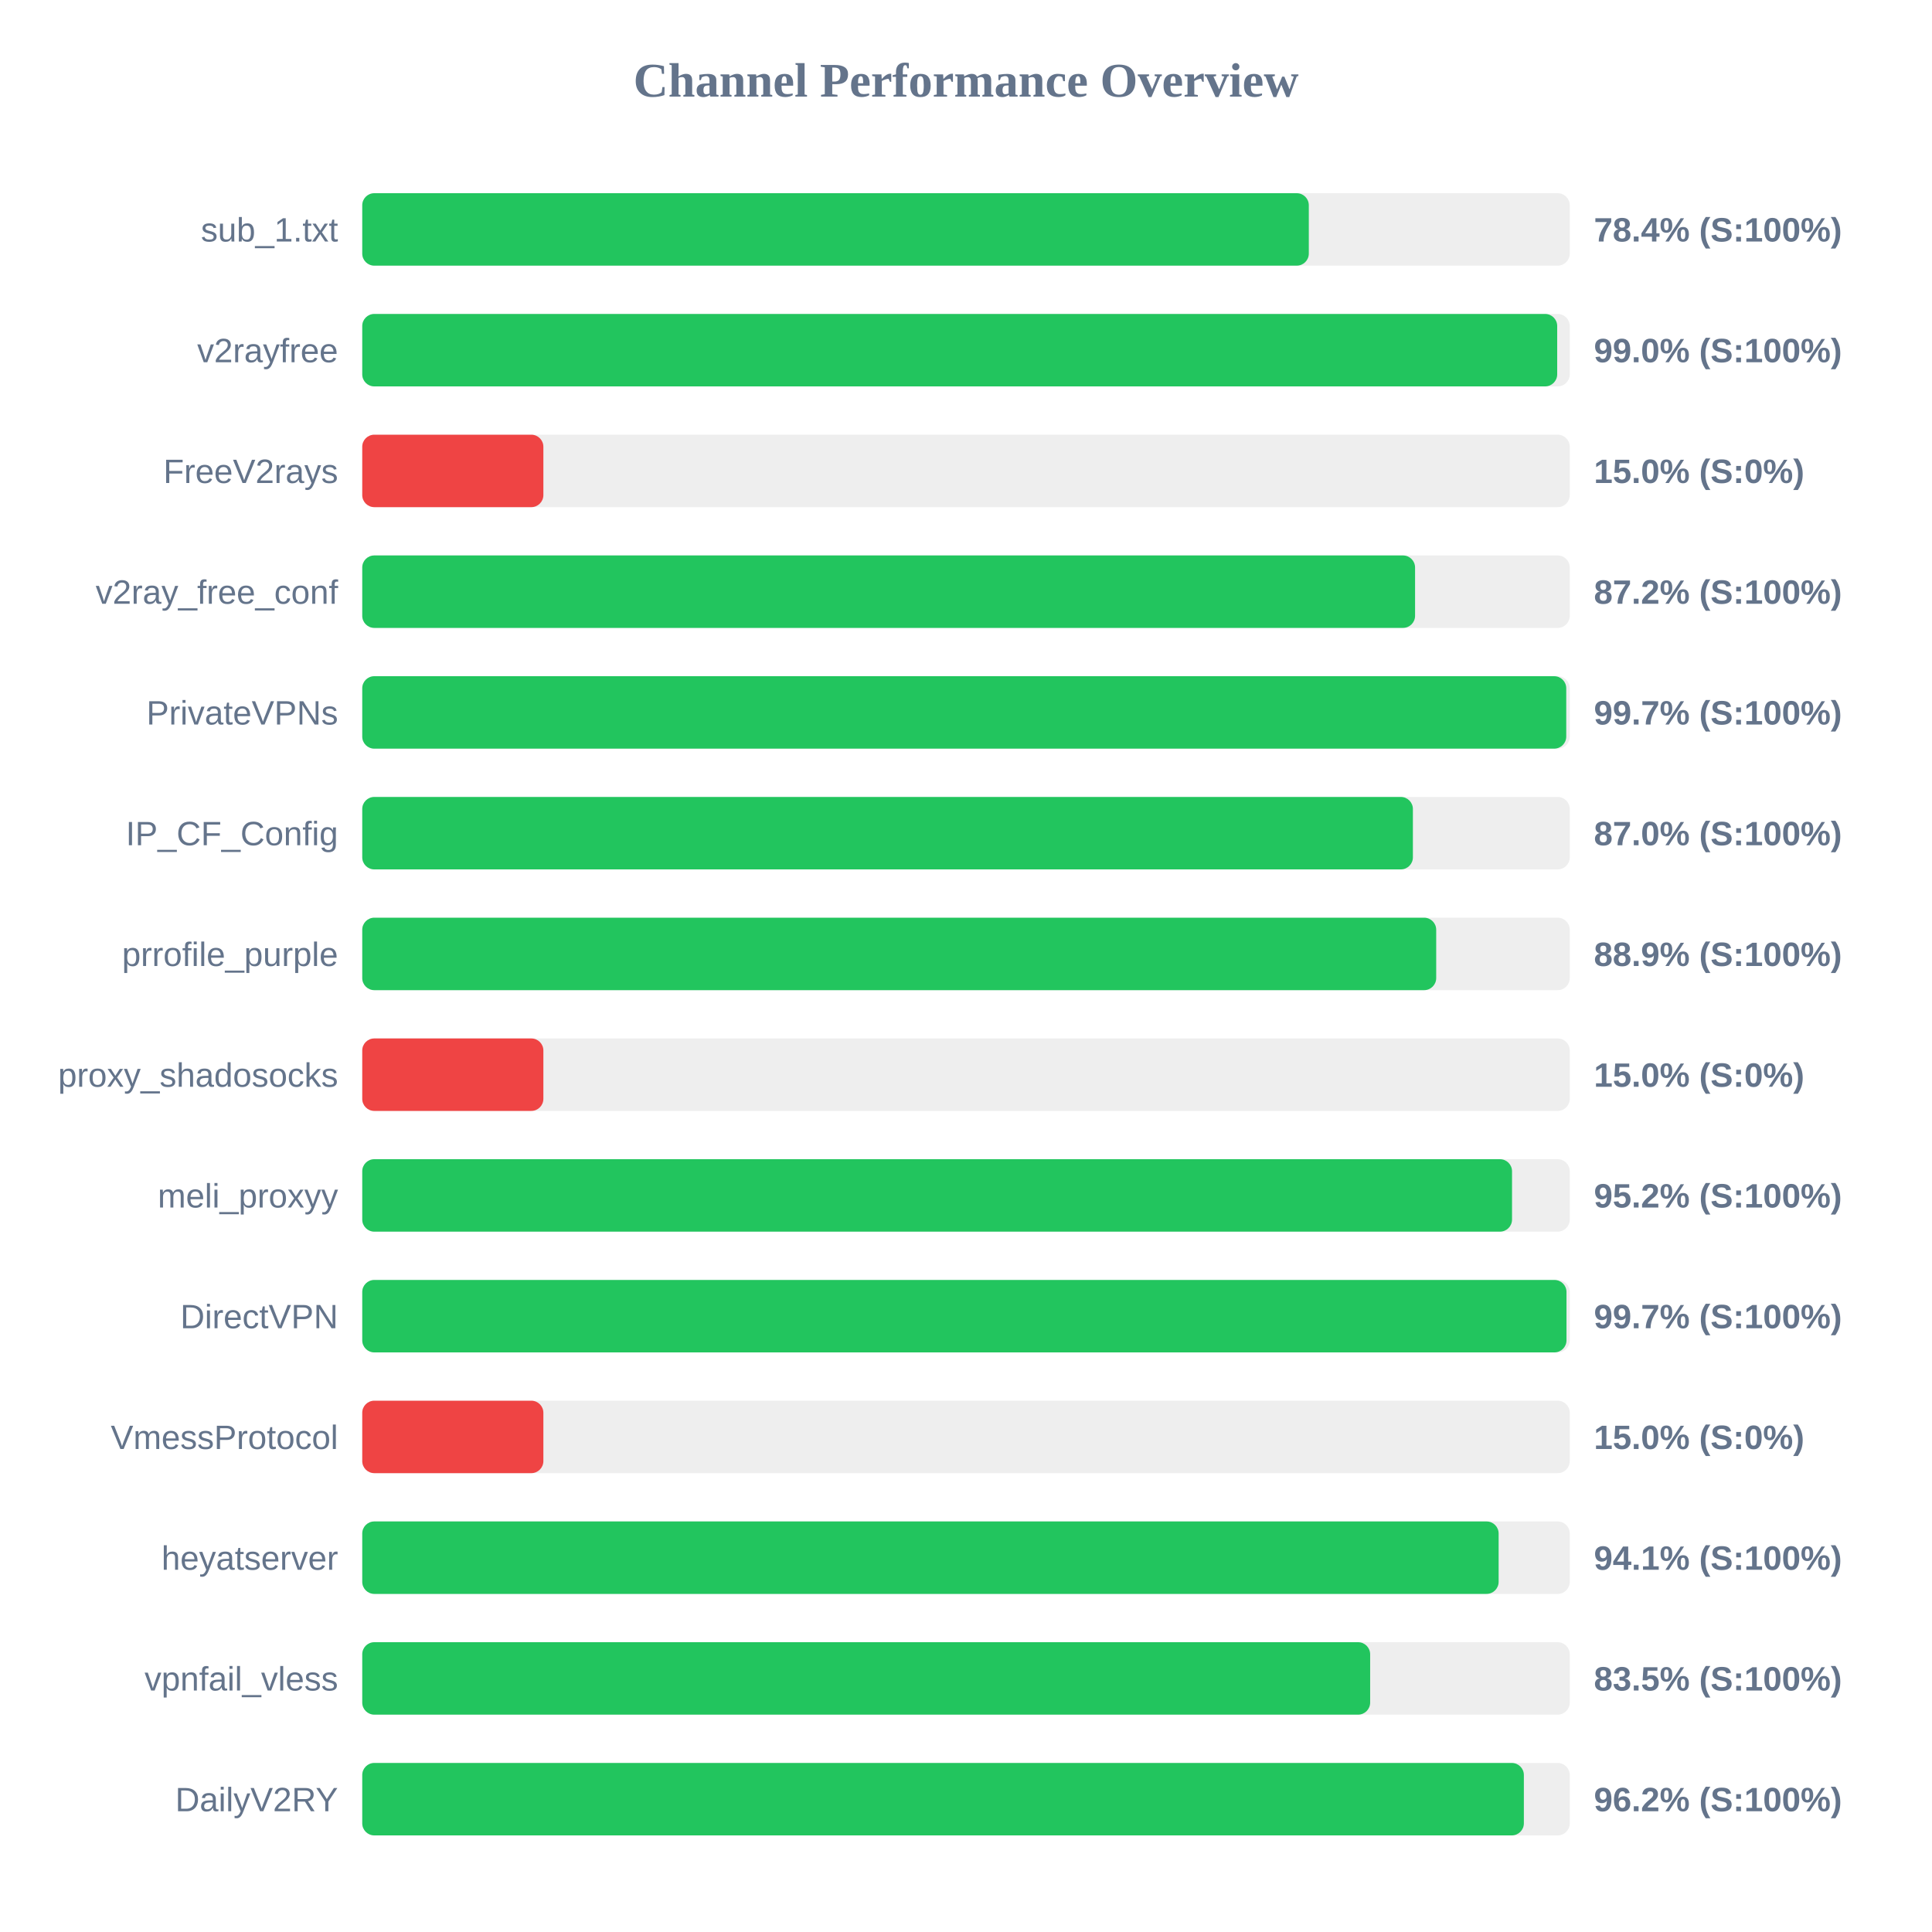
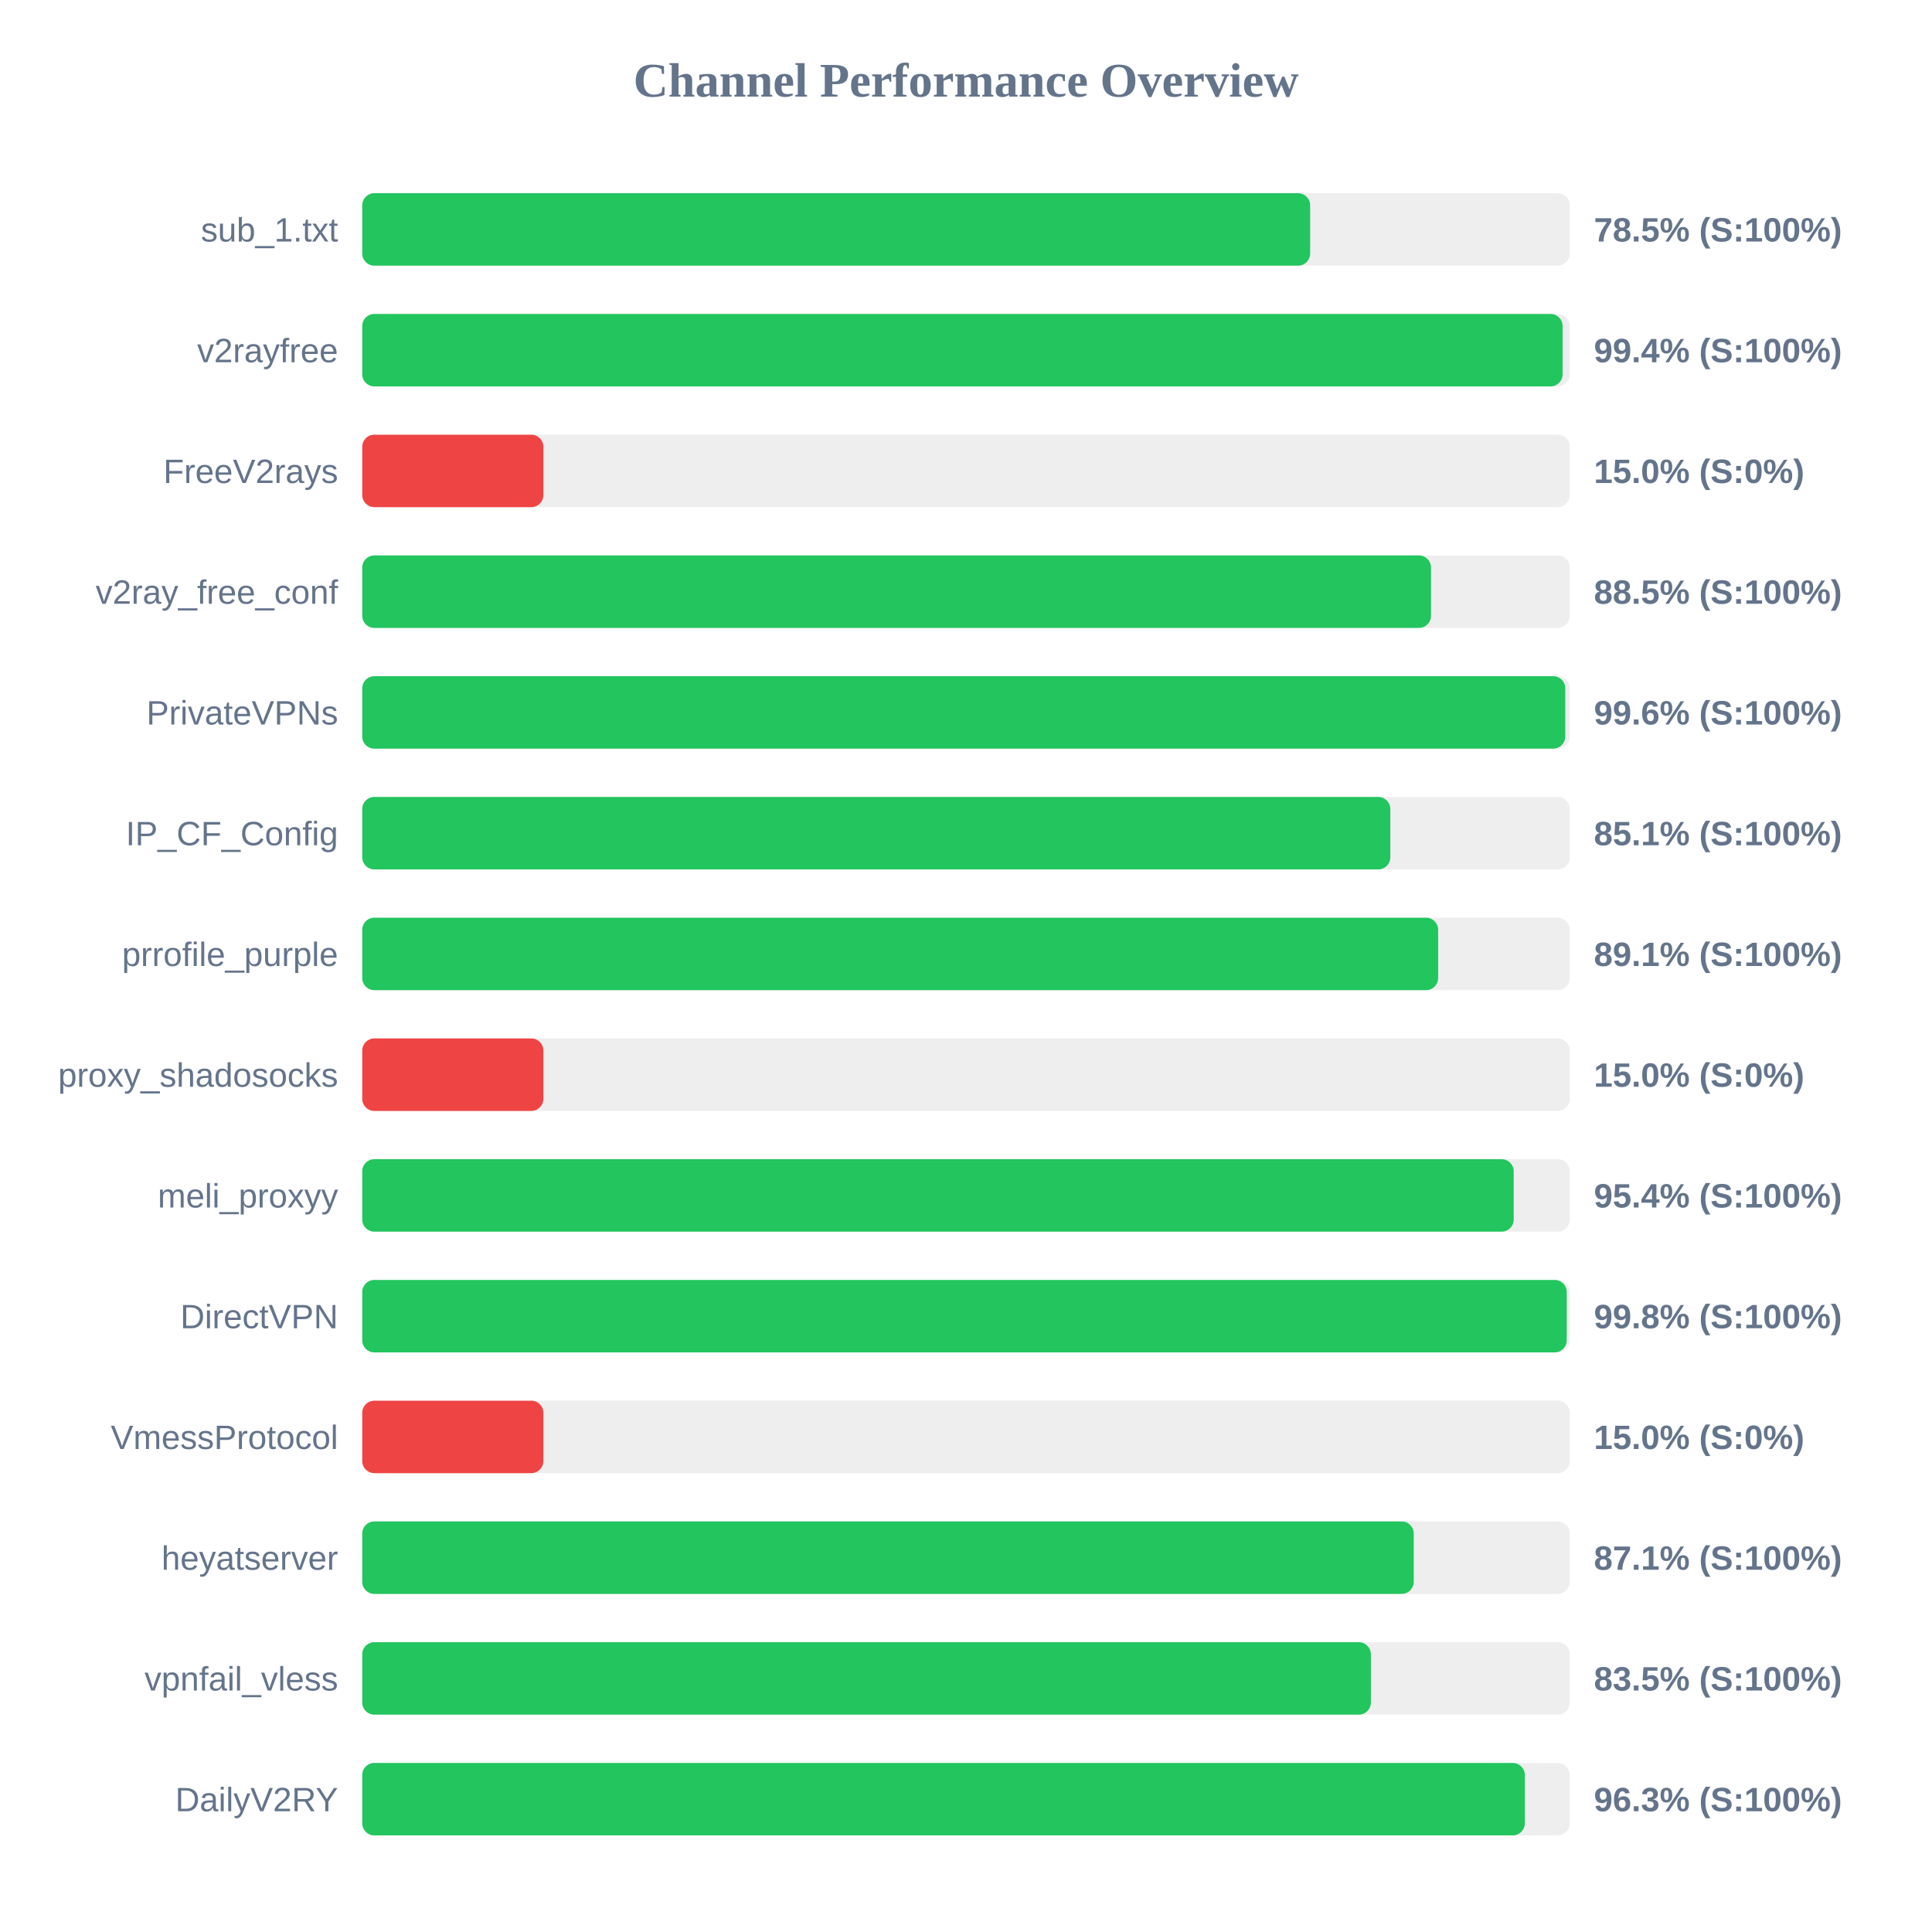
<svg xmlns="http://www.w3.org/2000/svg" width="800" height="800" version="1.1">
  <style>
        .row { font: 14px Arial; fill: #64748b; }
        .score { font: bold 14px Arial; fill: #64748b; }
    </style>
  <text x="400" y="40" text-anchor="middle" font-size="20px" font-weight="bold" fill="#64748b">Channel Performance Overview</text>
  <rect x="150" y="80" width="500" height="30" fill="#eee" rx="5" />
-   <rect x="150" y="80" width="391.95" height="30" fill="#22c55e" rx="5" />
+   <rect x="150" y="80" width="392.5" height="30" fill="#22c55e" rx="5" />
  <text x="140" y="100" text-anchor="end" class="row">sub_1.txt</text>
-   <text x="660" y="100" text-anchor="start" class="score">78.4% (S:100%)</text>
+   <text x="660" y="100" text-anchor="start" class="score">78.5% (S:100%)</text>
  <rect x="150" y="130" width="500" height="30" fill="#eee" rx="5" />
-   <rect x="150" y="130" width="494.8" height="30" fill="#22c55e" rx="5" />
+   <rect x="150" y="130" width="497.05" height="30" fill="#22c55e" rx="5" />
  <text x="140" y="150" text-anchor="end" class="row">v2rayfree</text>
-   <text x="660" y="150" text-anchor="start" class="score">99.0% (S:100%)</text>
+   <text x="660" y="150" text-anchor="start" class="score">99.4% (S:100%)</text>
  <rect x="150" y="180" width="500" height="30" fill="#eee" rx="5" />
  <rect x="150" y="180" width="75.0" height="30" fill="#ef4444" rx="5" />
  <text x="140" y="200" text-anchor="end" class="row">FreeV2rays</text>
  <text x="660" y="200" text-anchor="start" class="score">15.0% (S:0%)</text>
  <rect x="150" y="230" width="500" height="30" fill="#eee" rx="5" />
-   <rect x="150" y="230" width="435.95" height="30" fill="#22c55e" rx="5" />
+   <rect x="150" y="230" width="442.55" height="30" fill="#22c55e" rx="5" />
  <text x="140" y="250" text-anchor="end" class="row">v2ray_free_conf</text>
-   <text x="660" y="250" text-anchor="start" class="score">87.2% (S:100%)</text>
+   <text x="660" y="250" text-anchor="start" class="score">88.5% (S:100%)</text>
  <rect x="150" y="280" width="500" height="30" fill="#eee" rx="5" />
-   <rect x="150" y="280" width="498.55" height="30" fill="#22c55e" rx="5" />
+   <rect x="150" y="280" width="498.15" height="30" fill="#22c55e" rx="5" />
  <text x="140" y="300" text-anchor="end" class="row">PrivateVPNs</text>
-   <text x="660" y="300" text-anchor="start" class="score">99.7% (S:100%)</text>
+   <text x="660" y="300" text-anchor="start" class="score">99.6% (S:100%)</text>
  <rect x="150" y="330" width="500" height="30" fill="#eee" rx="5" />
-   <rect x="150" y="330" width="435.05" height="30" fill="#22c55e" rx="5" />
+   <rect x="150" y="330" width="425.7" height="30" fill="#22c55e" rx="5" />
  <text x="140" y="350" text-anchor="end" class="row">IP_CF_Config</text>
-   <text x="660" y="350" text-anchor="start" class="score">87.0% (S:100%)</text>
+   <text x="660" y="350" text-anchor="start" class="score">85.1% (S:100%)</text>
  <rect x="150" y="380" width="500" height="30" fill="#eee" rx="5" />
-   <rect x="150" y="380" width="444.7" height="30" fill="#22c55e" rx="5" />
+   <rect x="150" y="380" width="445.5" height="30" fill="#22c55e" rx="5" />
  <text x="140" y="400" text-anchor="end" class="row">prrofile_purple</text>
-   <text x="660" y="400" text-anchor="start" class="score">88.9% (S:100%)</text>
+   <text x="660" y="400" text-anchor="start" class="score">89.1% (S:100%)</text>
  <rect x="150" y="430" width="500" height="30" fill="#eee" rx="5" />
  <rect x="150" y="430" width="75.0" height="30" fill="#ef4444" rx="5" />
  <text x="140" y="450" text-anchor="end" class="row">proxy_shadosocks</text>
  <text x="660" y="450" text-anchor="start" class="score">15.0% (S:0%)</text>
  <rect x="150" y="480" width="500" height="30" fill="#eee" rx="5" />
-   <rect x="150" y="480" width="476.1" height="30" fill="#22c55e" rx="5" />
+   <rect x="150" y="480" width="476.8" height="30" fill="#22c55e" rx="5" />
  <text x="140" y="500" text-anchor="end" class="row">meli_proxyy</text>
-   <text x="660" y="500" text-anchor="start" class="score">95.2% (S:100%)</text>
+   <text x="660" y="500" text-anchor="start" class="score">95.4% (S:100%)</text>
  <rect x="150" y="530" width="500" height="30" fill="#eee" rx="5" />
-   <rect x="150" y="530" width="498.65" height="30" fill="#22c55e" rx="5" />
+   <rect x="150" y="530" width="498.75" height="30" fill="#22c55e" rx="5" />
  <text x="140" y="550" text-anchor="end" class="row">DirectVPN</text>
-   <text x="660" y="550" text-anchor="start" class="score">99.7% (S:100%)</text>
+   <text x="660" y="550" text-anchor="start" class="score">99.8% (S:100%)</text>
  <rect x="150" y="580" width="500" height="30" fill="#eee" rx="5" />
  <rect x="150" y="580" width="75.0" height="30" fill="#ef4444" rx="5" />
  <text x="140" y="600" text-anchor="end" class="row">VmessProtocol</text>
  <text x="660" y="600" text-anchor="start" class="score">15.0% (S:0%)</text>
  <rect x="150" y="630" width="500" height="30" fill="#eee" rx="5" />
-   <rect x="150" y="630" width="470.55" height="30" fill="#22c55e" rx="5" />
+   <rect x="150" y="630" width="435.4" height="30" fill="#22c55e" rx="5" />
  <text x="140" y="650" text-anchor="end" class="row">heyatserver</text>
-   <text x="660" y="650" text-anchor="start" class="score">94.1% (S:100%)</text>
+   <text x="660" y="650" text-anchor="start" class="score">87.1% (S:100%)</text>
  <rect x="150" y="680" width="500" height="30" fill="#eee" rx="5" />
-   <rect x="150" y="680" width="417.35" height="30" fill="#22c55e" rx="5" />
+   <rect x="150" y="680" width="417.65" height="30" fill="#22c55e" rx="5" />
  <text x="140" y="700" text-anchor="end" class="row">vpnfail_vless</text>
  <text x="660" y="700" text-anchor="start" class="score">83.5% (S:100%)</text>
  <rect x="150" y="730" width="500" height="30" fill="#eee" rx="5" />
-   <rect x="150" y="730" width="481.0" height="30" fill="#22c55e" rx="5" />
+   <rect x="150" y="730" width="481.4" height="30" fill="#22c55e" rx="5" />
  <text x="140" y="750" text-anchor="end" class="row">DailyV2RY</text>
-   <text x="660" y="750" text-anchor="start" class="score">96.2% (S:100%)</text>
+   <text x="660" y="750" text-anchor="start" class="score">96.3% (S:100%)</text>
</svg>
